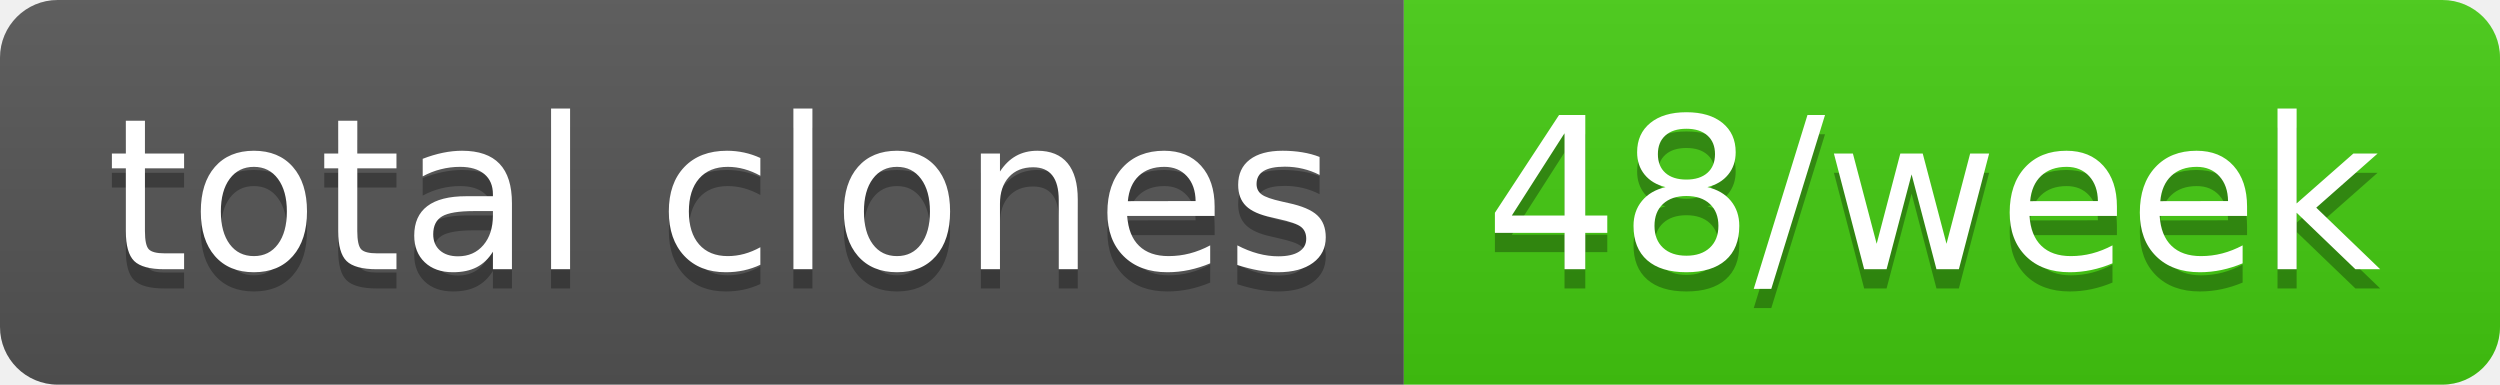
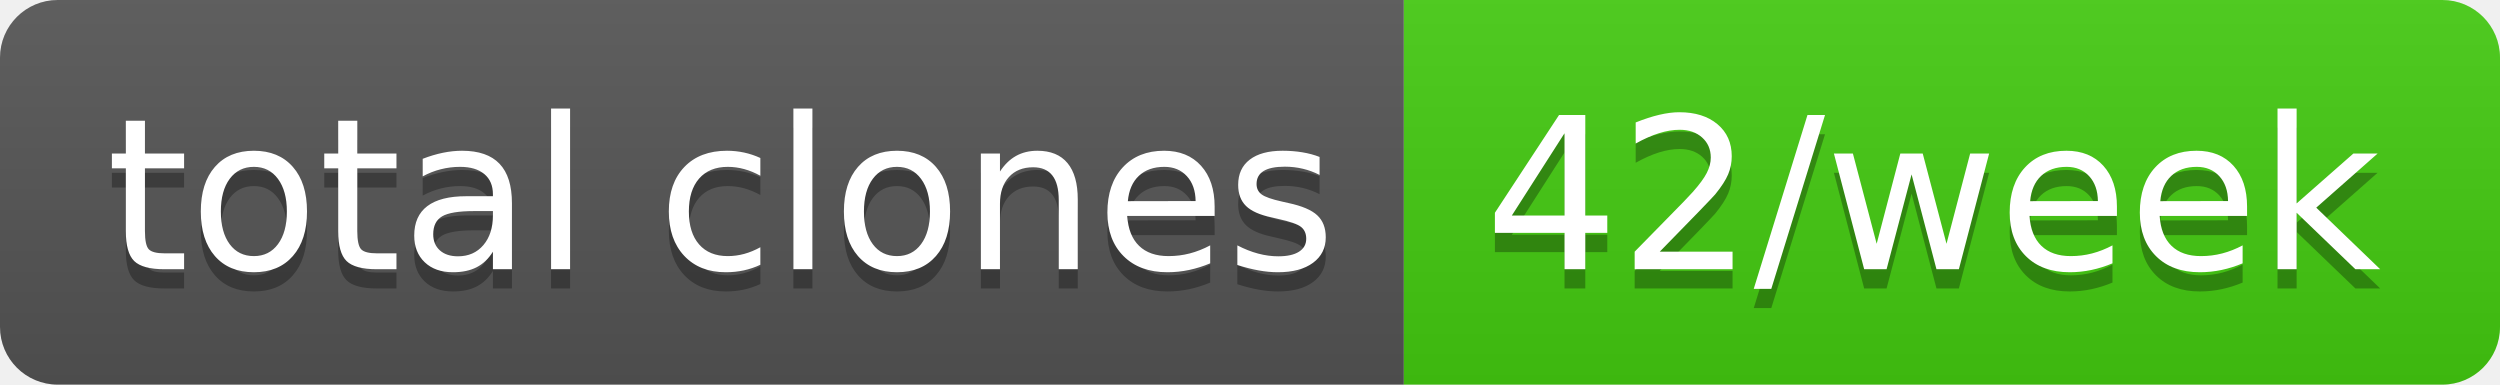
- <svg xmlns="http://www.w3.org/2000/svg" width="130" height="20" role="img" aria-label="total clones: 48/week">
+ <svg xmlns="http://www.w3.org/2000/svg" width="130" height="20" role="img" aria-label="total clones: 42/week">
  <linearGradient id="s" x2="0" y2="100%">
    <stop offset="0" stop-color="#bbb" stop-opacity=".1" />
    <stop offset="1" stop-opacity=".1" />
  </linearGradient>
  <clipPath id="r">
    <rect width="130" height="20" rx="3" fill="#fff" />
  </clipPath>
  <g clip-path="url(#r)">
    <rect width="73" height="20" fill="#555" />
    <rect x="73" width="57" height="20" fill="#4c1" />
    <rect width="130" height="20" fill="url(#s)" />
  </g>
  <g fill="#fff" text-anchor="middle" font-family="Verdana,Geneva,DejaVu Sans,sans-serif" text-rendering="geometricPrecision" font-size="110">
    <text aria-hidden="true" x="375" y="150" fill="#010101" fill-opacity=".3" transform="scale(.1)" textLength="630">total clones</text>
    <text x="375" y="140" transform="scale(.1)" fill="#fff" textLength="630">total clones</text>
-     <text aria-hidden="true" x="1005" y="150" fill="#010101" fill-opacity=".3" transform="scale(.1)" textLength="470">48/week</text>
-     <text x="1005" y="140" transform="scale(.1)" fill="#fff" textLength="470">48/week</text>
+     <text aria-hidden="true" x="1005" y="150" fill="#010101" fill-opacity=".3" transform="scale(.1)" textLength="470">42/week</text>
+     <text x="1005" y="140" transform="scale(.1)" fill="#fff" textLength="470">42/week</text>
  </g>
</svg>
